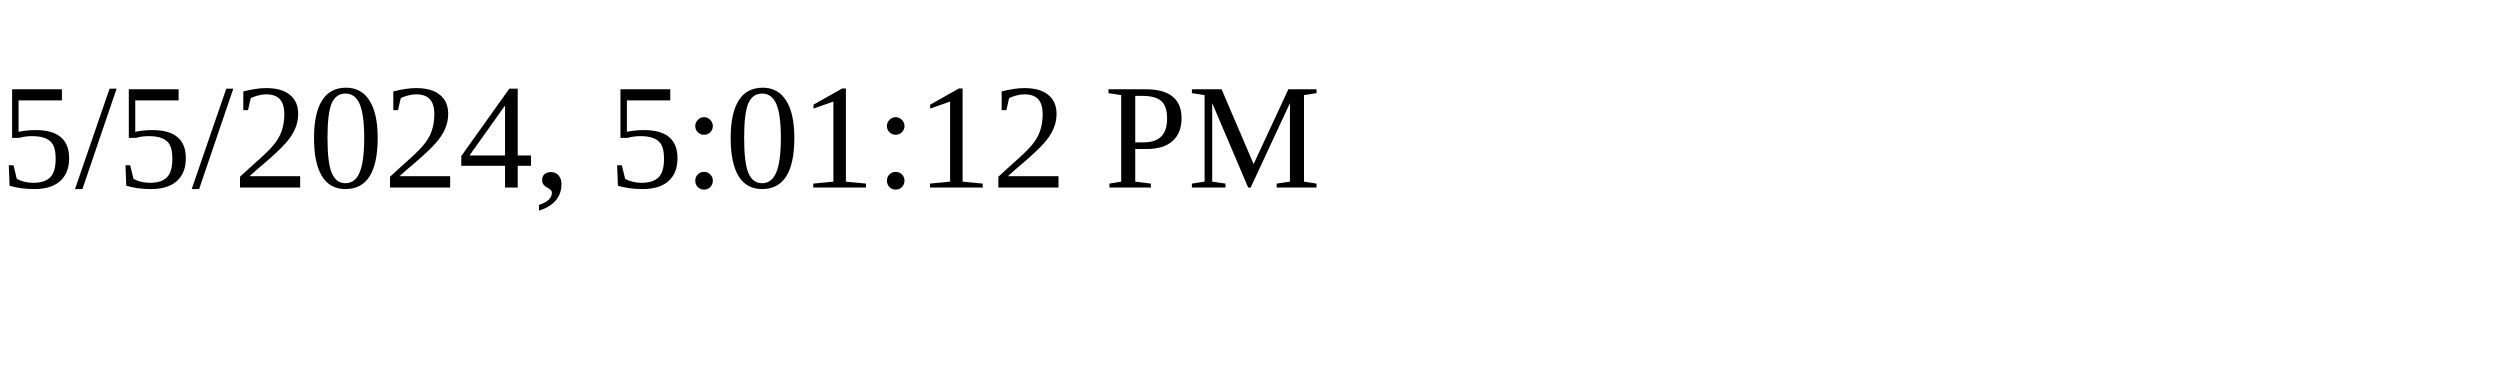
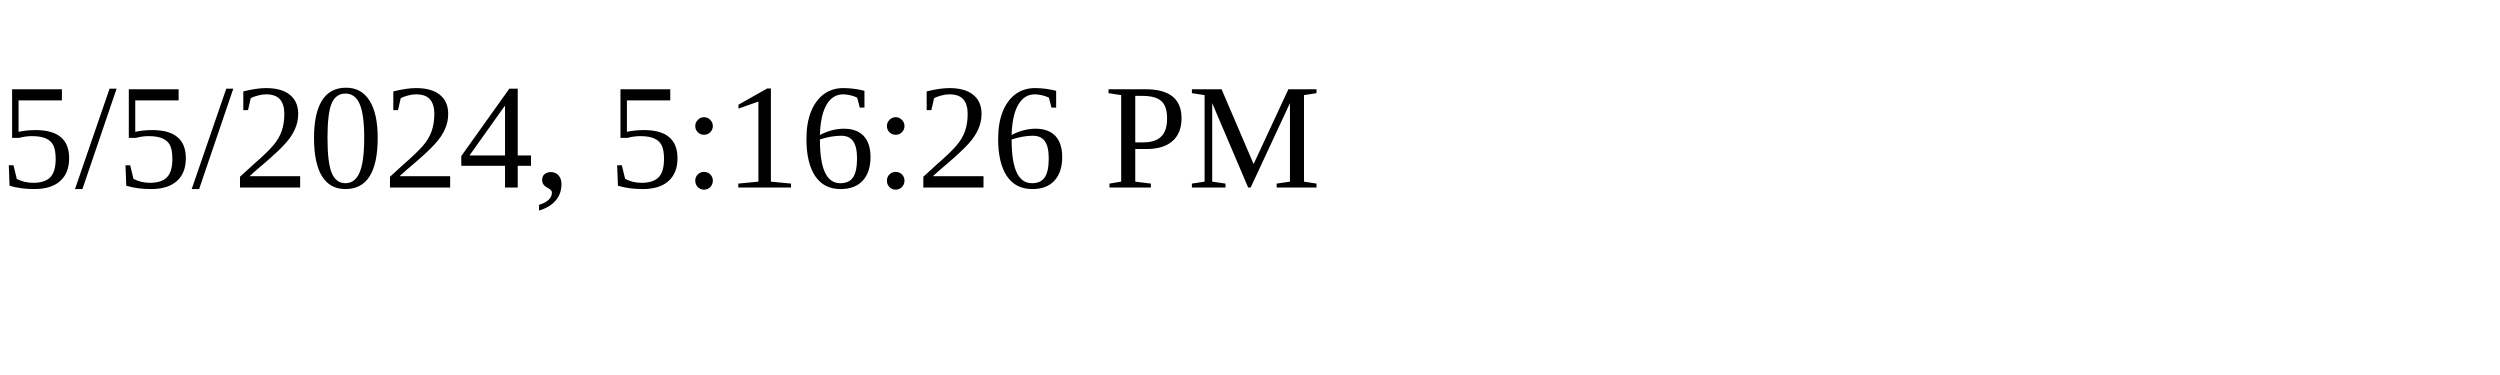
<svg xmlns="http://www.w3.org/2000/svg" height="30" width="200">
-   <text x="0" y="15">5/5/2024, 5:01:12 PM</text>
+   <text x="0" y="15">5/5/2024, 5:16:26 PM</text>
</svg>
